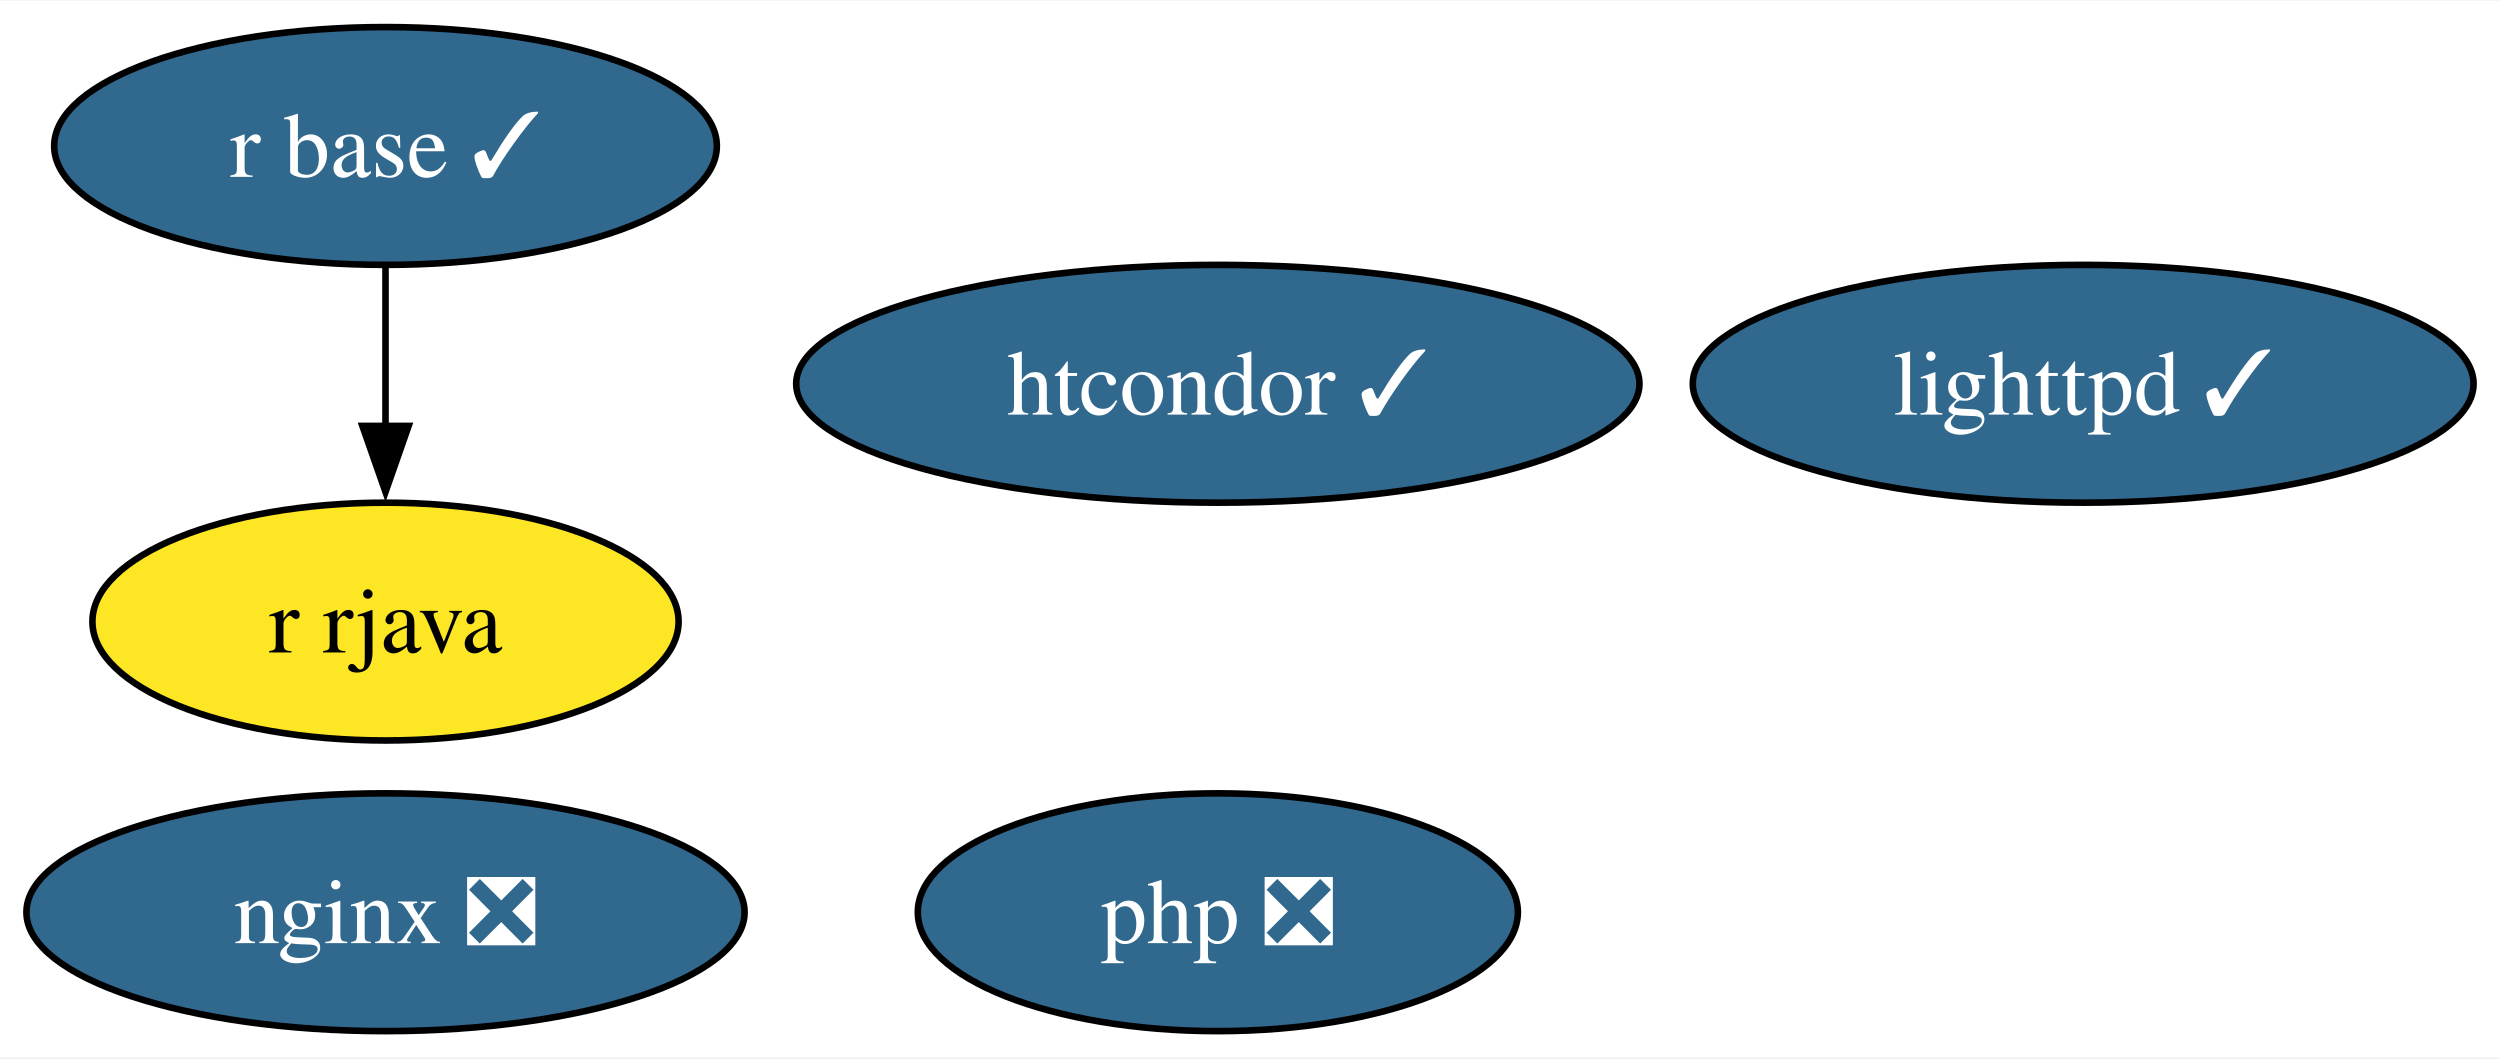
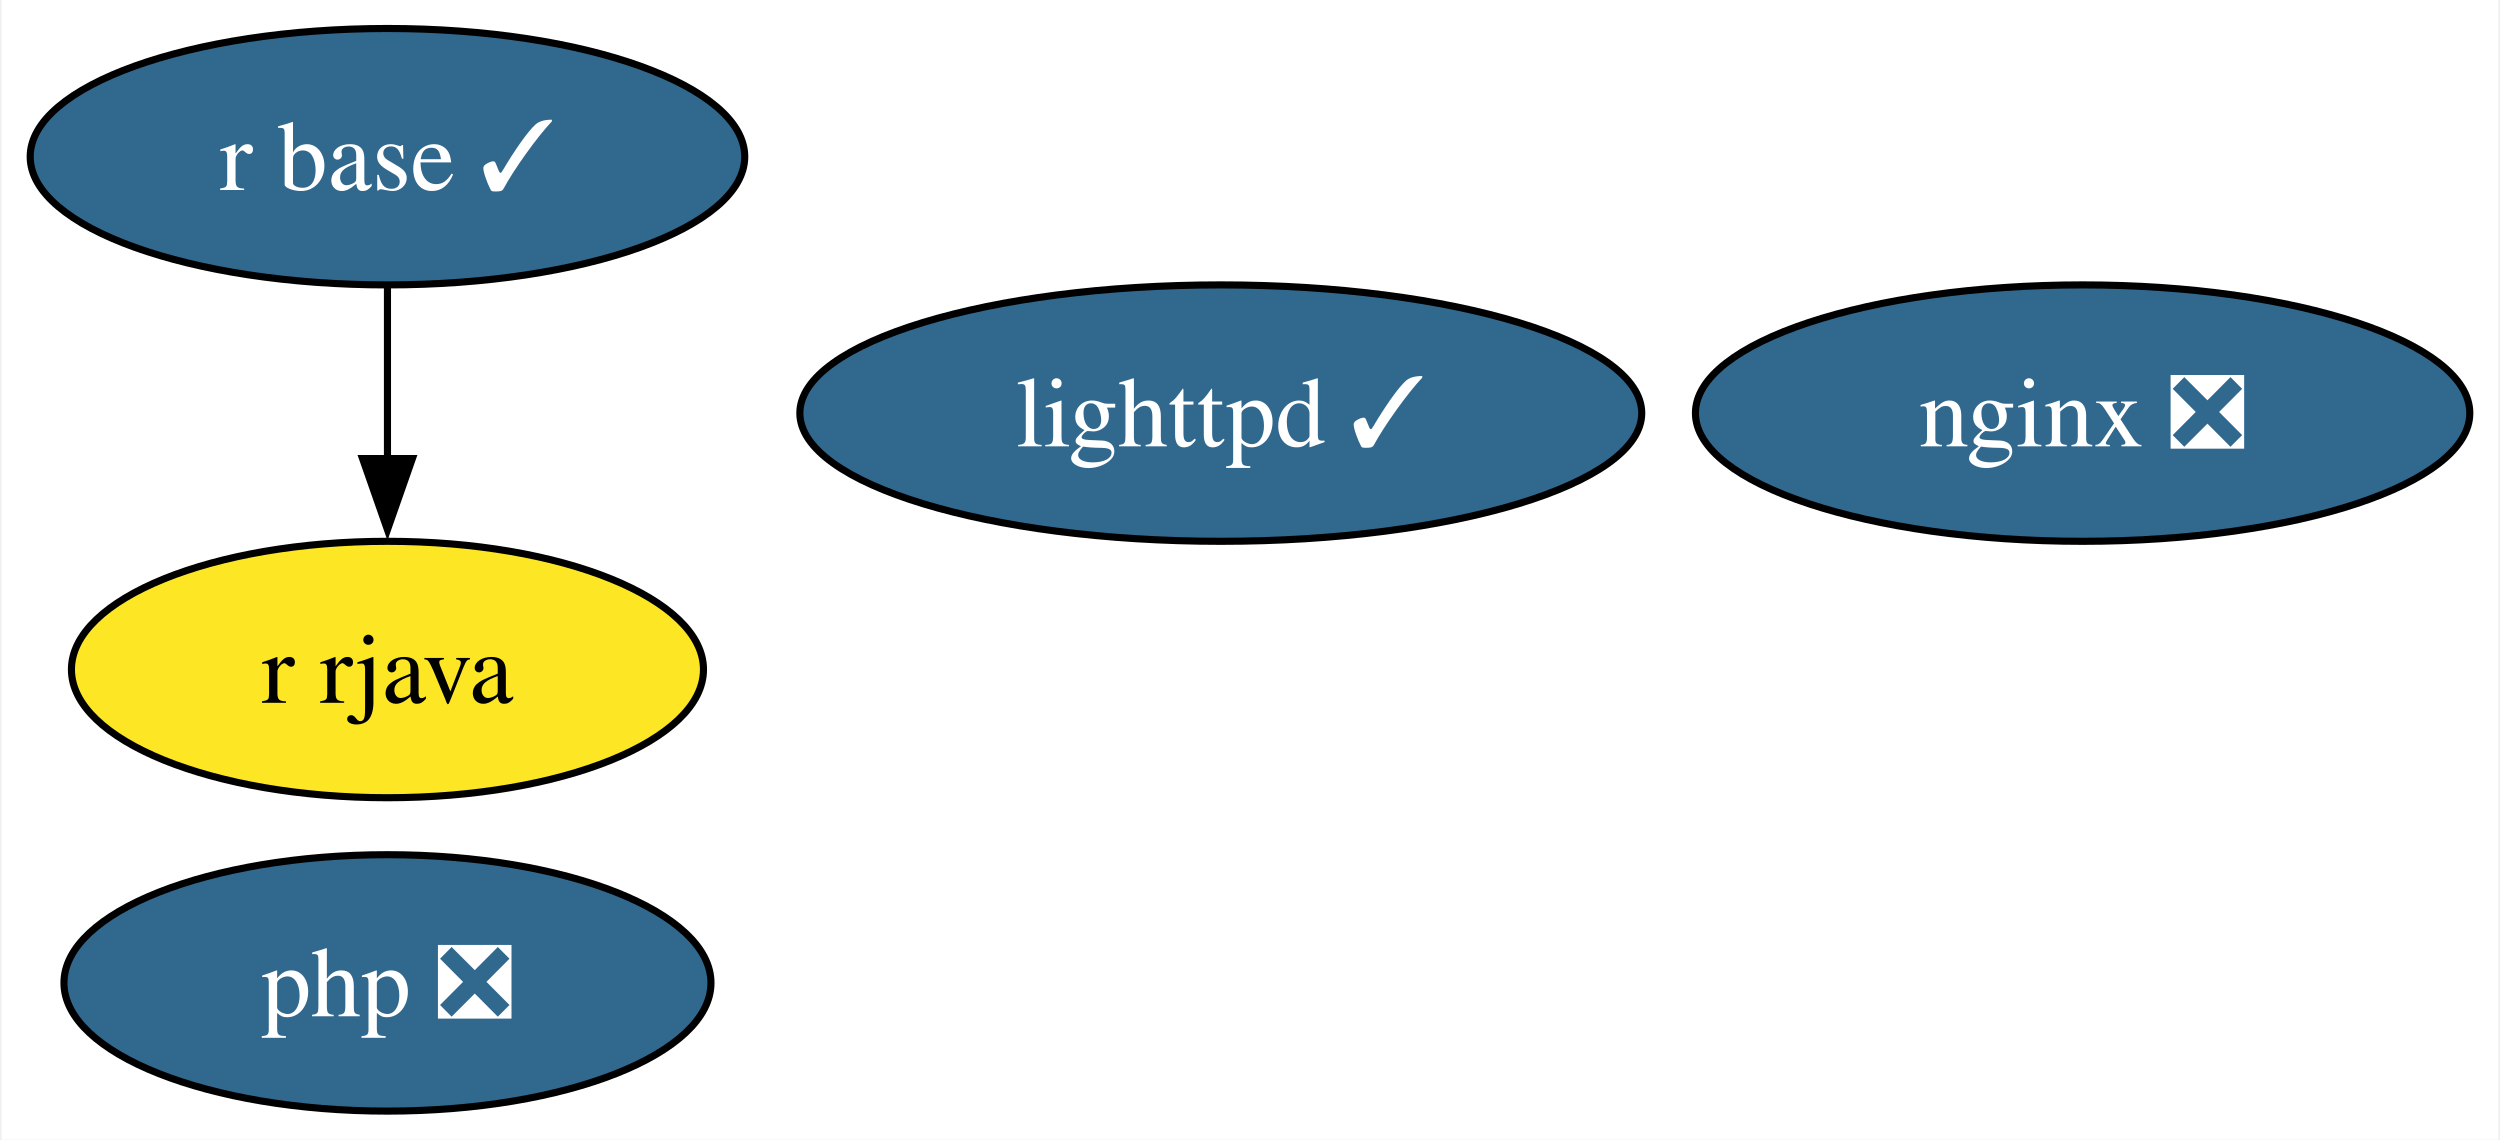
- <svg xmlns="http://www.w3.org/2000/svg" xmlns:xlink="http://www.w3.org/1999/xlink" width="378pt" height="160pt" viewBox="0.00 0.00 378.46 160.00">
+ <svg xmlns="http://www.w3.org/2000/svg" xmlns:xlink="http://www.w3.org/1999/xlink" width="351pt" height="160pt" viewBox="0.00 0.00 350.52 160.00">
  <g id="graph0" class="graph" transform="scale(1 1) rotate(0) translate(4 156)">
-     <polygon fill="white" stroke="none" points="-4,4 -4,-156 374.46,-156 374.46,4 -4,4" />
+     <polygon fill="white" stroke="none" points="-4,4 -4,-156 346.52,-156 346.52,4 -4,4" />
    <g id="node1" class="node">
      <g id="a_node1">
        <a xlink:href="https://github.com/conda-forge/lighttpd-feedstock/pull/34" xlink:title="lighttpd ✓">
-           <ellipse fill="#31688e" stroke="black" cx="311.36" cy="-98" rx="59.1" ry="18" />
-           <text text-anchor="middle" x="311.36" y="-93.33" font-family="Times,serif" font-size="14.00" fill="white">lighttpd ✓</text>
+           <ellipse fill="#31688e" stroke="black" cx="167.16" cy="-98" rx="59.1" ry="18" />
+           <text text-anchor="middle" x="167.16" y="-93.33" font-family="Times,serif" font-size="14.00" fill="white">lighttpd ✓</text>
        </a>
      </g>
    </g>
    <g id="node2" class="node">
      <g id="a_node2">
        <a xlink:href="https://github.com/conda-forge/nginx-feedstock/pull/88" xlink:title="nginx ❎">
-           <ellipse fill="#31688e" stroke="black" cx="54.36" cy="-18" rx="54.36" ry="18" />
-           <text text-anchor="middle" x="54.36" y="-13.32" font-family="Times,serif" font-size="14.00" fill="white">nginx ❎</text>
+           <ellipse fill="#31688e" stroke="black" cx="288.16" cy="-98" rx="54.36" ry="18" />
+           <text text-anchor="middle" x="288.16" y="-93.33" font-family="Times,serif" font-size="14.00" fill="white">nginx ❎</text>
        </a>
      </g>
    </g>
    <g id="node3" class="node">
      <g id="a_node3">
        <a xlink:href="https://github.com/conda-forge/r-base-feedstock/pull/296" xlink:title="r base ✓">
-           <ellipse fill="#31688e" stroke="black" cx="54.36" cy="-134" rx="50.16" ry="18" />
-           <text text-anchor="middle" x="54.36" y="-129.32" font-family="Times,serif" font-size="14.00" fill="white">r base ✓</text>
+           <ellipse fill="#31688e" stroke="black" cx="50.16" cy="-134" rx="50.16" ry="18" />
+           <text text-anchor="middle" x="50.16" y="-129.32" font-family="Times,serif" font-size="14.00" fill="white">r base ✓</text>
        </a>
      </g>
    </g>
    <g id="node4" class="node">
      <g id="a_node4">
        <a xlink:href="https://github.com/conda-forge/r-rjava-feedstock" xlink:title="r rjava">
-           <ellipse fill="#fde725" stroke="black" cx="54.36" cy="-62" rx="44.37" ry="18" />
-           <text text-anchor="middle" x="54.36" y="-57.33" font-family="Times,serif" font-size="14.00">r rjava</text>
+           <ellipse fill="#fde725" stroke="black" cx="50.16" cy="-62" rx="44.37" ry="18" />
+           <text text-anchor="middle" x="50.16" y="-57.33" font-family="Times,serif" font-size="14.00">r rjava</text>
        </a>
      </g>
    </g>
    <g id="edge1" class="edge">
-       <path fill="none" stroke="black" d="M54.36,-115.7C54.36,-108.41 54.36,-99.73 54.36,-91.54" />
-       <polygon fill="black" stroke="black" points="57.86,-91.62 54.36,-81.62 50.86,-91.62 57.86,-91.62" />
+       <path fill="none" stroke="black" d="M50.16,-115.7C50.16,-108.41 50.16,-99.73 50.16,-91.54" />
+       <polygon fill="black" stroke="black" points="53.66,-91.62 50.16,-81.62 46.66,-91.62 53.66,-91.62" />
    </g>
    <g id="node5" class="node">
      <g id="a_node5">
-         <a xlink:href="https://github.com/conda-forge/htcondor-feedstock/pull/222" xlink:title="htcondor ✓">
-           <ellipse fill="#31688e" stroke="black" cx="180.36" cy="-98" rx="63.83" ry="18" />
-           <text text-anchor="middle" x="180.36" y="-93.33" font-family="Times,serif" font-size="14.00" fill="white">htcondor ✓</text>
-         </a>
-       </g>
-     </g>
-     <g id="node6" class="node">
-       <g id="a_node6">
        <a xlink:href="https://github.com/conda-forge/php-feedstock/pull/94" xlink:title="php ❎">
-           <ellipse fill="#31688e" stroke="black" cx="180.36" cy="-18" rx="45.42" ry="18" />
-           <text text-anchor="middle" x="180.36" y="-13.32" font-family="Times,serif" font-size="14.00" fill="white">php ❎</text>
+           <ellipse fill="#31688e" stroke="black" cx="50.16" cy="-18" rx="45.42" ry="18" />
+           <text text-anchor="middle" x="50.16" y="-13.32" font-family="Times,serif" font-size="14.00" fill="white">php ❎</text>
        </a>
      </g>
    </g>
  </g>
</svg>
